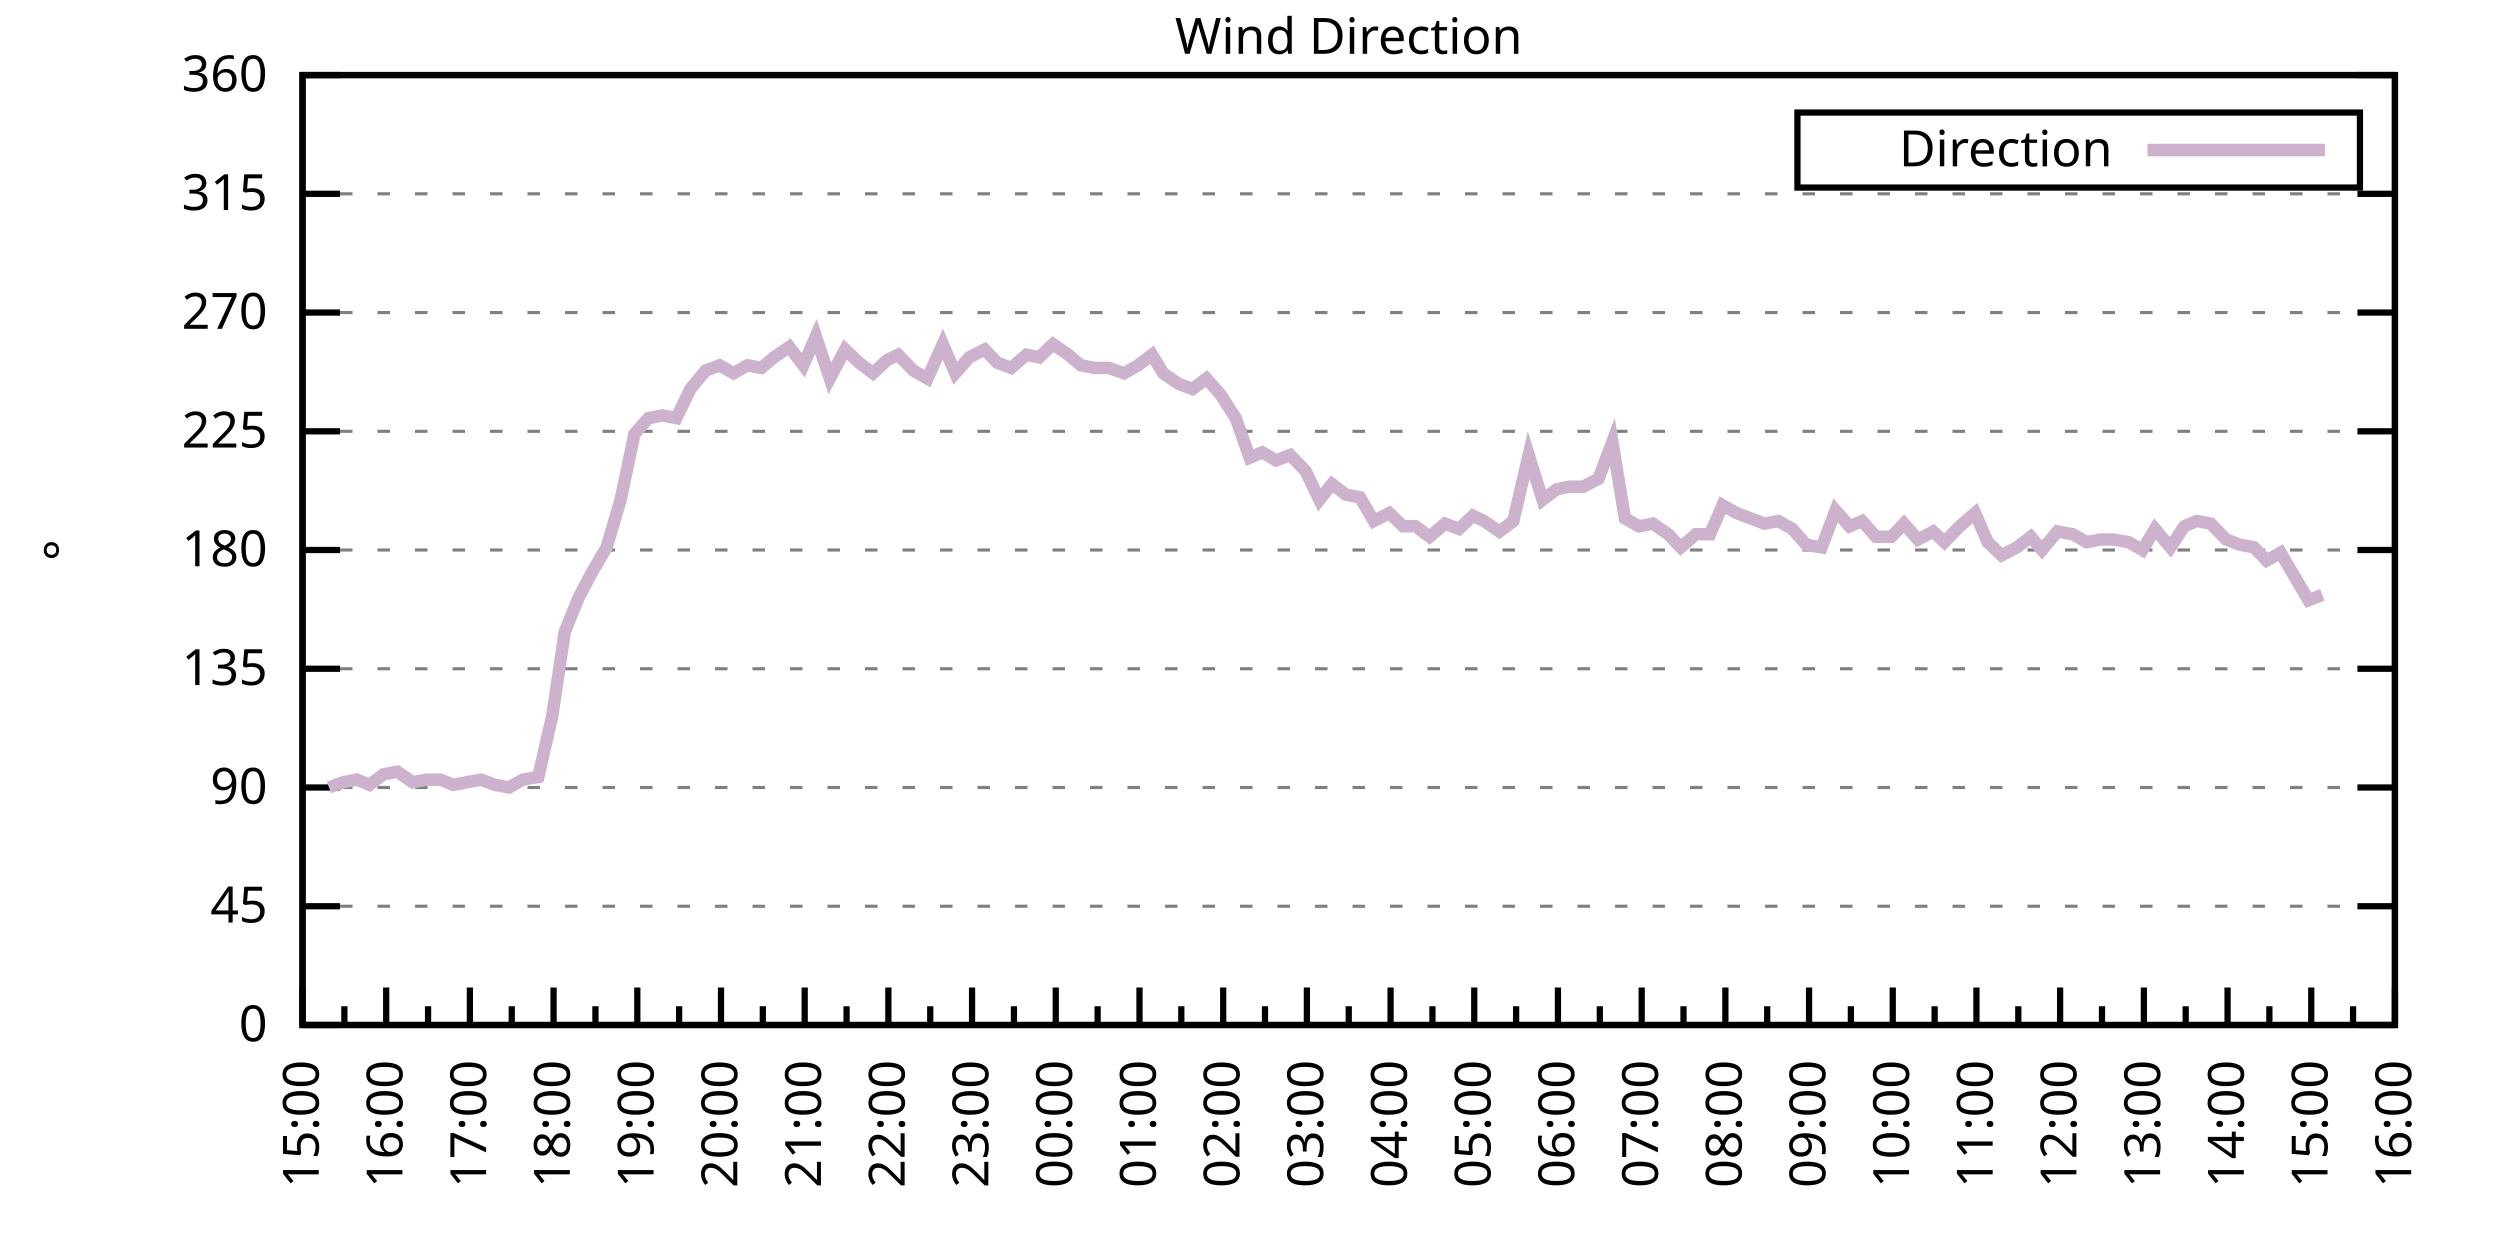
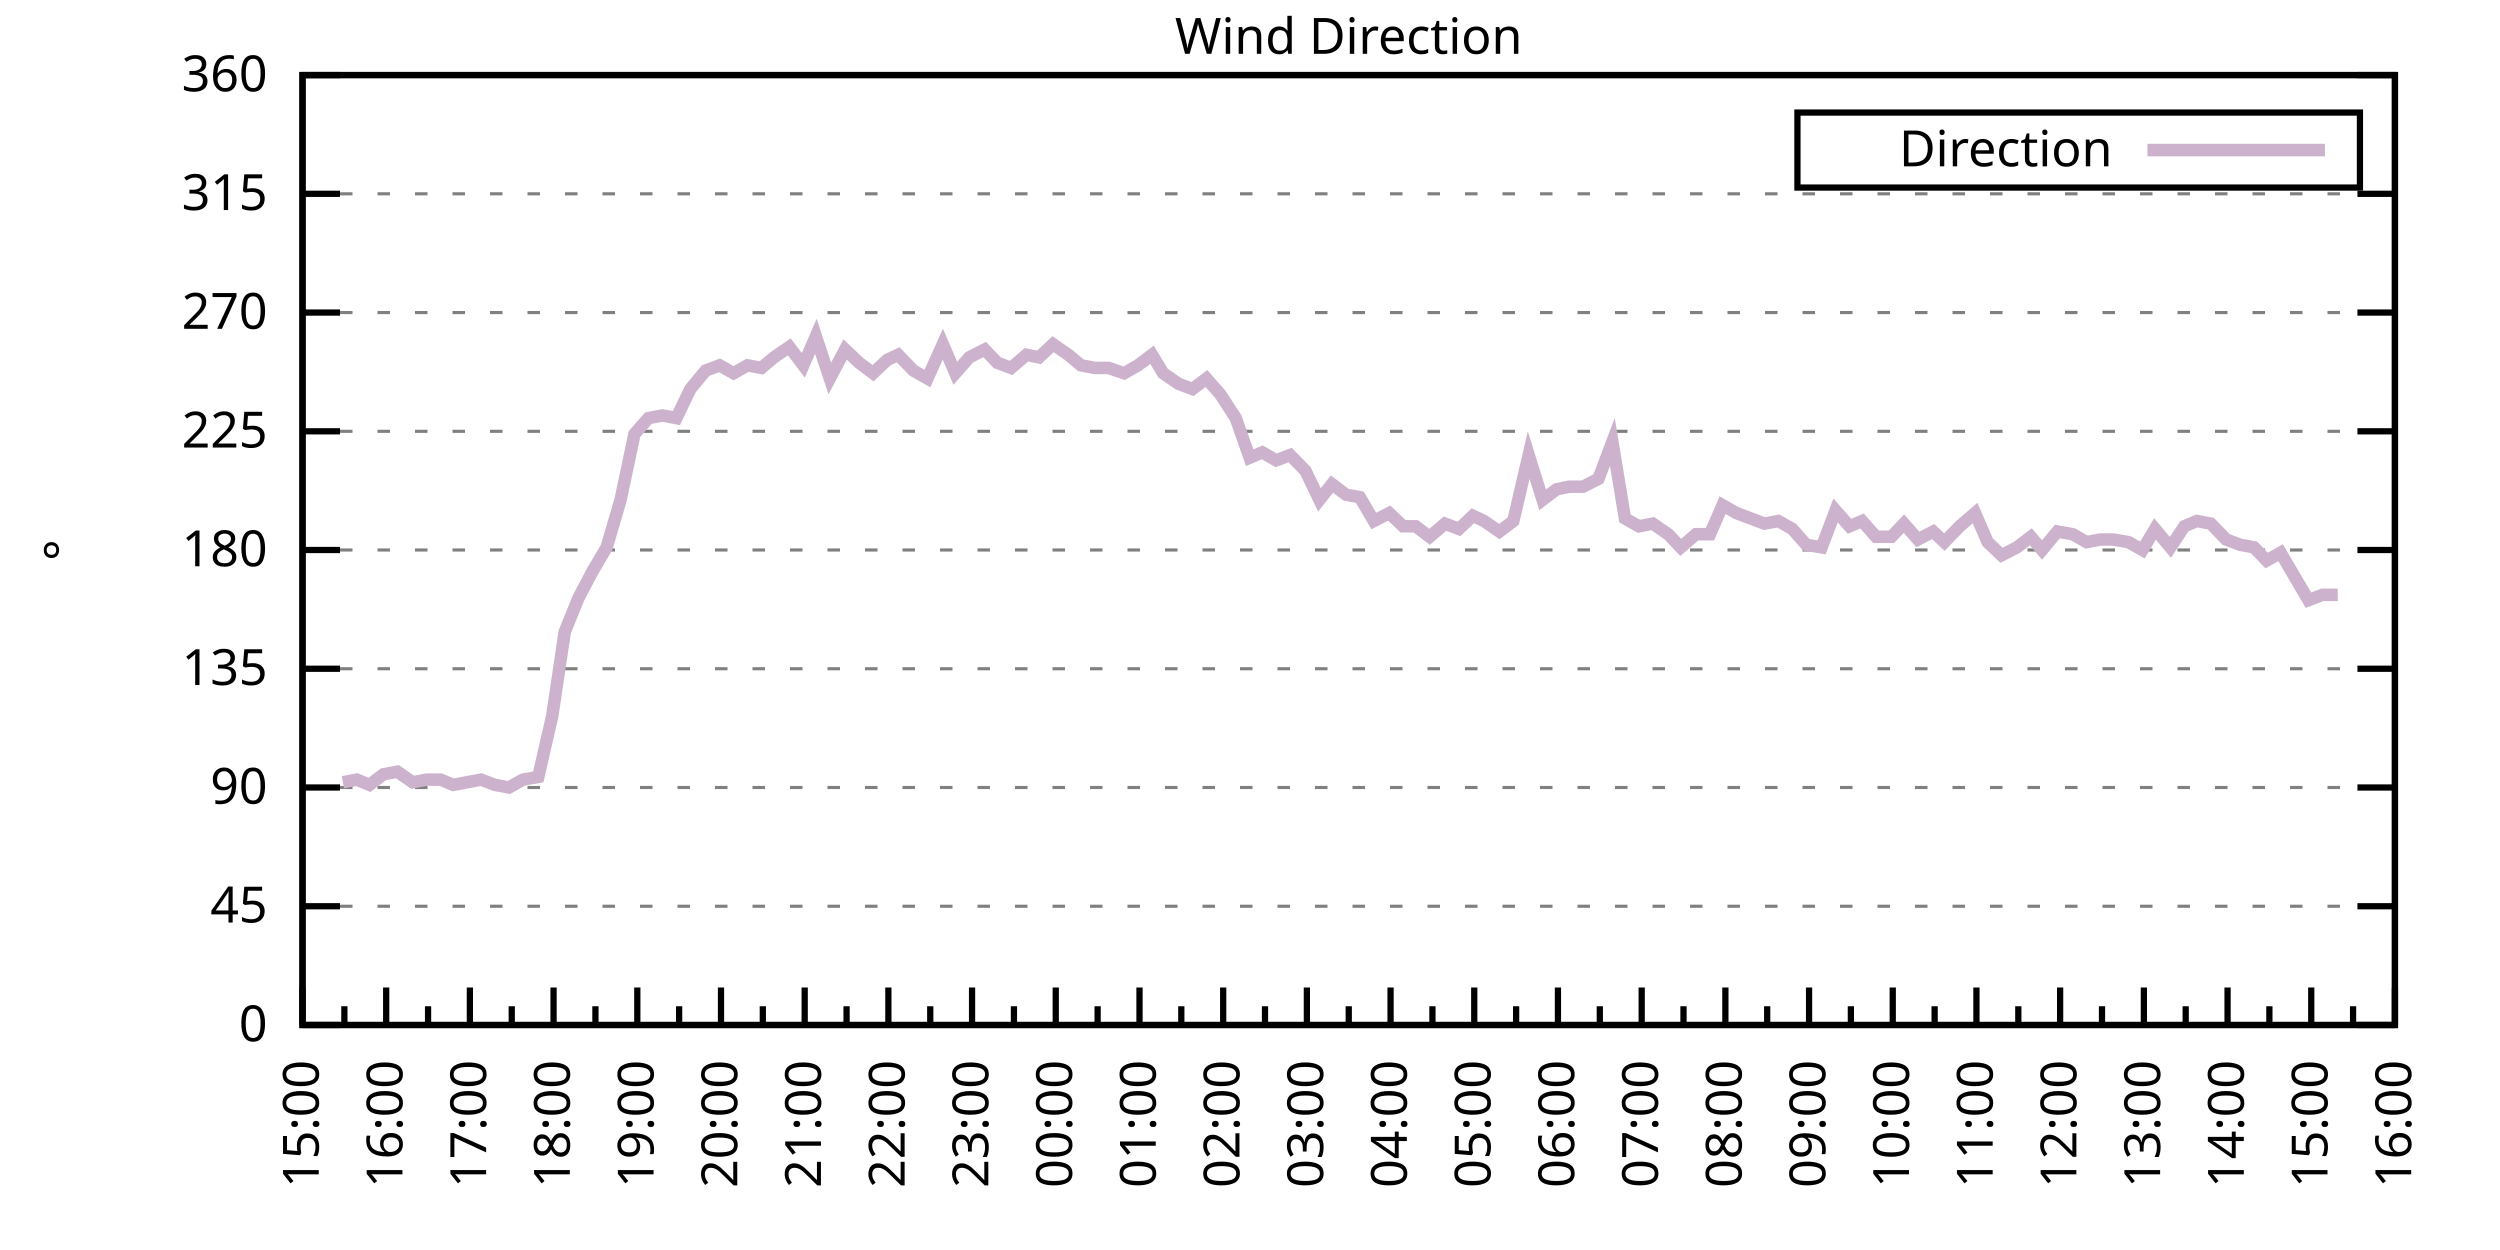
<svg xmlns="http://www.w3.org/2000/svg" xmlns:xlink="http://www.w3.org/1999/xlink" width="400" height="200" viewBox="0 0 400 200">
  <g id="gnuplot_canvas">
    <rect x="0" y="0" width="400" height="200" fill="none" />
    <defs>
      <circle id="gpDot" r="0.5" stroke-width="0.5" stroke="currentColor" />
      <path id="gpPt0" stroke-width="0.333" stroke="currentColor" d="M-1,0 h2 M0,-1 v2" />
      <path id="gpPt1" stroke-width="0.333" stroke="currentColor" d="M-1,-1 L1,1 M1,-1 L-1,1" />
      <path id="gpPt2" stroke-width="0.333" stroke="currentColor" d="M-1,0 L1,0 M0,-1 L0,1 M-1,-1 L1,1 M-1,1 L1,-1" />
      <rect id="gpPt3" stroke-width="0.333" stroke="currentColor" x="-1" y="-1" width="2" height="2" />
      <rect id="gpPt4" stroke-width="0.333" stroke="currentColor" fill="currentColor" x="-1" y="-1" width="2" height="2" />
      <circle id="gpPt5" stroke-width="0.333" stroke="currentColor" cx="0" cy="0" r="1" />
      <use xlink:href="#gpPt5" id="gpPt6" fill="currentColor" stroke="none" />
      <path id="gpPt7" stroke-width="0.333" stroke="currentColor" d="M0,-1.33 L-1.33,0.67 L1.33,0.67 z" />
      <use xlink:href="#gpPt7" id="gpPt8" fill="currentColor" stroke="none" />
      <use xlink:href="#gpPt7" id="gpPt9" stroke="currentColor" transform="rotate(180)" />
      <use xlink:href="#gpPt9" id="gpPt10" fill="currentColor" stroke="none" />
      <use xlink:href="#gpPt3" id="gpPt11" stroke="currentColor" transform="rotate(45)" />
      <use xlink:href="#gpPt11" id="gpPt12" fill="currentColor" stroke="none" />
      <path id="gpPt13" stroke-width="0.333" stroke="currentColor" d="M0,1.330 L1.265,0.411 L0.782,-1.067 L-0.782,-1.076 L-1.265,0.411 z" />
      <use xlink:href="#gpPt13" id="gpPt14" fill="currentColor" stroke="none" />
      <filter id="textbox" filterUnits="objectBoundingBox" x="0" y="0" height="1" width="1">
        <feFlood flood-color="white" flood-opacity="1" result="bgnd" />
        <feComposite in="SourceGraphic" in2="bgnd" operator="atop" />
      </filter>
      <filter id="greybox" filterUnits="objectBoundingBox" x="0" y="0" height="1" width="1">
        <feFlood flood-color="lightgrey" flood-opacity="1" result="grey" />
        <feComposite in="SourceGraphic" in2="grey" operator="atop" />
      </filter>
    </defs>
    <g fill="none" color="white" stroke="currentColor" stroke-width="1.00" stroke-linecap="butt" stroke-linejoin="miter">
</g>
    <g fill="none" color="black" stroke="currentColor" stroke-width="1.00" stroke-linecap="butt" stroke-linejoin="miter">
      <g stroke="none" shape-rendering="crispEdges">
        <polygon fill="rgb(255, 255, 255)" points="48.40,164.00 383.18,164.00 383.18,12.02 48.40,12.02 " />
      </g>
    </g>
    <g fill="none" color="black" stroke="currentColor" stroke-width="1.00" stroke-linecap="butt" stroke-linejoin="miter">
</g>
    <g fill="none" color="black" stroke="black" stroke-width="0.50" stroke-linecap="butt" stroke-linejoin="miter">
</g>
    <g fill="none" color="gray" stroke="currentColor" stroke-width="0.50" stroke-linecap="butt" stroke-linejoin="miter">
      <path stroke="gray" stroke-dasharray="2,4" class="gridline" d="M48.40,164.00 L383.19,164.00  " />
    </g>
    <g fill="none" color="gray" stroke="gray" stroke-width="1.00" stroke-linecap="butt" stroke-linejoin="miter">
</g>
    <g fill="none" color="black" stroke="currentColor" stroke-width="1.00" stroke-linecap="butt" stroke-linejoin="miter">
      <path stroke="black" d="M48.40,164.00 L54.40,164.00 M383.19,164.00 L377.19,164.00  " />
      <g transform="translate(42.80,166.60)" stroke="none" fill="black" font-family="Sans" font-size="8.00" text-anchor="end">
        <text>
          <tspan font-family="Sans"> 0</tspan>
        </text>
      </g>
    </g>
    <g fill="none" color="black" stroke="currentColor" stroke-width="1.00" stroke-linecap="butt" stroke-linejoin="miter">
</g>
    <g fill="none" color="black" stroke="black" stroke-width="0.50" stroke-linecap="butt" stroke-linejoin="miter">
</g>
    <g fill="none" color="gray" stroke="currentColor" stroke-width="0.50" stroke-linecap="butt" stroke-linejoin="miter">
      <path stroke="gray" stroke-dasharray="2,4" class="gridline" d="M48.40,145.00 L383.19,145.00  " />
    </g>
    <g fill="none" color="gray" stroke="gray" stroke-width="1.00" stroke-linecap="butt" stroke-linejoin="miter">
</g>
    <g fill="none" color="black" stroke="currentColor" stroke-width="1.00" stroke-linecap="butt" stroke-linejoin="miter">
      <path stroke="black" d="M48.40,145.00 L54.40,145.00 M383.19,145.00 L377.19,145.00  " />
      <g transform="translate(42.80,147.60)" stroke="none" fill="black" font-family="Sans" font-size="8.00" text-anchor="end">
        <text>
          <tspan font-family="Sans"> 45</tspan>
        </text>
      </g>
    </g>
    <g fill="none" color="black" stroke="currentColor" stroke-width="1.00" stroke-linecap="butt" stroke-linejoin="miter">
</g>
    <g fill="none" color="black" stroke="black" stroke-width="0.50" stroke-linecap="butt" stroke-linejoin="miter">
</g>
    <g fill="none" color="gray" stroke="currentColor" stroke-width="0.50" stroke-linecap="butt" stroke-linejoin="miter">
      <path stroke="gray" stroke-dasharray="2,4" class="gridline" d="M48.40,126.00 L383.19,126.00  " />
    </g>
    <g fill="none" color="gray" stroke="gray" stroke-width="1.00" stroke-linecap="butt" stroke-linejoin="miter">
</g>
    <g fill="none" color="black" stroke="currentColor" stroke-width="1.00" stroke-linecap="butt" stroke-linejoin="miter">
      <path stroke="black" d="M48.40,126.00 L54.40,126.00 M383.19,126.00 L377.19,126.00  " />
      <g transform="translate(42.80,128.60)" stroke="none" fill="black" font-family="Sans" font-size="8.00" text-anchor="end">
        <text>
          <tspan font-family="Sans"> 90</tspan>
        </text>
      </g>
    </g>
    <g fill="none" color="black" stroke="currentColor" stroke-width="1.00" stroke-linecap="butt" stroke-linejoin="miter">
</g>
    <g fill="none" color="black" stroke="black" stroke-width="0.50" stroke-linecap="butt" stroke-linejoin="miter">
</g>
    <g fill="none" color="gray" stroke="currentColor" stroke-width="0.50" stroke-linecap="butt" stroke-linejoin="miter">
      <path stroke="gray" stroke-dasharray="2,4" class="gridline" d="M48.40,107.00 L383.19,107.00  " />
    </g>
    <g fill="none" color="gray" stroke="gray" stroke-width="1.00" stroke-linecap="butt" stroke-linejoin="miter">
</g>
    <g fill="none" color="black" stroke="currentColor" stroke-width="1.00" stroke-linecap="butt" stroke-linejoin="miter">
      <path stroke="black" d="M48.40,107.00 L54.40,107.00 M383.19,107.00 L377.19,107.00  " />
      <g transform="translate(42.80,109.60)" stroke="none" fill="black" font-family="Sans" font-size="8.00" text-anchor="end">
        <text>
          <tspan font-family="Sans"> 135</tspan>
        </text>
      </g>
    </g>
    <g fill="none" color="black" stroke="currentColor" stroke-width="1.00" stroke-linecap="butt" stroke-linejoin="miter">
</g>
    <g fill="none" color="black" stroke="black" stroke-width="0.50" stroke-linecap="butt" stroke-linejoin="miter">
</g>
    <g fill="none" color="gray" stroke="currentColor" stroke-width="0.50" stroke-linecap="butt" stroke-linejoin="miter">
      <path stroke="gray" stroke-dasharray="2,4" class="gridline" d="M48.40,88.00 L383.19,88.00  " />
    </g>
    <g fill="none" color="gray" stroke="gray" stroke-width="1.00" stroke-linecap="butt" stroke-linejoin="miter">
</g>
    <g fill="none" color="black" stroke="currentColor" stroke-width="1.00" stroke-linecap="butt" stroke-linejoin="miter">
      <path stroke="black" d="M48.40,88.00 L54.40,88.00 M383.19,88.00 L377.19,88.00  " />
      <g transform="translate(42.80,90.60)" stroke="none" fill="black" font-family="Sans" font-size="8.00" text-anchor="end">
        <text>
          <tspan font-family="Sans"> 180</tspan>
        </text>
      </g>
    </g>
    <g fill="none" color="black" stroke="currentColor" stroke-width="1.00" stroke-linecap="butt" stroke-linejoin="miter">
</g>
    <g fill="none" color="black" stroke="black" stroke-width="0.50" stroke-linecap="butt" stroke-linejoin="miter">
</g>
    <g fill="none" color="gray" stroke="currentColor" stroke-width="0.50" stroke-linecap="butt" stroke-linejoin="miter">
      <path stroke="gray" stroke-dasharray="2,4" class="gridline" d="M48.40,69.01 L383.19,69.01  " />
    </g>
    <g fill="none" color="gray" stroke="gray" stroke-width="1.00" stroke-linecap="butt" stroke-linejoin="miter">
</g>
    <g fill="none" color="black" stroke="currentColor" stroke-width="1.00" stroke-linecap="butt" stroke-linejoin="miter">
      <path stroke="black" d="M48.40,69.01 L54.40,69.01 M383.19,69.01 L377.19,69.01  " />
      <g transform="translate(42.80,71.61)" stroke="none" fill="black" font-family="Sans" font-size="8.00" text-anchor="end">
        <text>
          <tspan font-family="Sans"> 225</tspan>
        </text>
      </g>
    </g>
    <g fill="none" color="black" stroke="currentColor" stroke-width="1.00" stroke-linecap="butt" stroke-linejoin="miter">
</g>
    <g fill="none" color="black" stroke="black" stroke-width="0.50" stroke-linecap="butt" stroke-linejoin="miter">
</g>
    <g fill="none" color="gray" stroke="currentColor" stroke-width="0.50" stroke-linecap="butt" stroke-linejoin="miter">
      <path stroke="gray" stroke-dasharray="2,4" class="gridline" d="M48.40,50.01 L383.19,50.01  " />
    </g>
    <g fill="none" color="gray" stroke="gray" stroke-width="1.00" stroke-linecap="butt" stroke-linejoin="miter">
</g>
    <g fill="none" color="black" stroke="currentColor" stroke-width="1.00" stroke-linecap="butt" stroke-linejoin="miter">
      <path stroke="black" d="M48.40,50.01 L54.40,50.01 M383.19,50.01 L377.19,50.01  " />
      <g transform="translate(42.80,52.61)" stroke="none" fill="black" font-family="Sans" font-size="8.00" text-anchor="end">
        <text>
          <tspan font-family="Sans"> 270</tspan>
        </text>
      </g>
    </g>
    <g fill="none" color="black" stroke="currentColor" stroke-width="1.00" stroke-linecap="butt" stroke-linejoin="miter">
</g>
    <g fill="none" color="black" stroke="black" stroke-width="0.50" stroke-linecap="butt" stroke-linejoin="miter">
</g>
    <g fill="none" color="gray" stroke="currentColor" stroke-width="0.50" stroke-linecap="butt" stroke-linejoin="miter">
      <path stroke="gray" stroke-dasharray="2,4" class="gridline" d="M48.40,31.01 L383.19,31.01  " />
    </g>
    <g fill="none" color="gray" stroke="gray" stroke-width="1.00" stroke-linecap="butt" stroke-linejoin="miter">
</g>
    <g fill="none" color="black" stroke="currentColor" stroke-width="1.00" stroke-linecap="butt" stroke-linejoin="miter">
      <path stroke="black" d="M48.40,31.01 L54.40,31.01 M383.19,31.01 L377.19,31.01  " />
      <g transform="translate(42.80,33.61)" stroke="none" fill="black" font-family="Sans" font-size="8.00" text-anchor="end">
        <text>
          <tspan font-family="Sans"> 315</tspan>
        </text>
      </g>
    </g>
    <g fill="none" color="black" stroke="currentColor" stroke-width="1.00" stroke-linecap="butt" stroke-linejoin="miter">
</g>
    <g fill="none" color="black" stroke="black" stroke-width="0.50" stroke-linecap="butt" stroke-linejoin="miter">
</g>
    <g fill="none" color="gray" stroke="currentColor" stroke-width="0.50" stroke-linecap="butt" stroke-linejoin="miter">
      <path stroke="gray" stroke-dasharray="2,4" class="gridline" d="M48.40,12.01 L383.19,12.01  " />
    </g>
    <g fill="none" color="gray" stroke="gray" stroke-width="1.00" stroke-linecap="butt" stroke-linejoin="miter">
</g>
    <g fill="none" color="black" stroke="currentColor" stroke-width="1.00" stroke-linecap="butt" stroke-linejoin="miter">
      <path stroke="black" d="M48.40,12.01 L54.40,12.01 M383.19,12.01 L377.19,12.01  " />
      <g transform="translate(42.80,14.61)" stroke="none" fill="black" font-family="Sans" font-size="8.00" text-anchor="end">
        <text>
          <tspan font-family="Sans"> 360</tspan>
        </text>
      </g>
    </g>
    <g fill="none" color="black" stroke="currentColor" stroke-width="1.00" stroke-linecap="butt" stroke-linejoin="miter">
      <path stroke="black" d="M48.40,164.00 L48.40,158.00  " />
      <g transform="translate(51.00,169.60) rotate(270)" stroke="none" fill="black" font-family="Sans" font-size="8.00" text-anchor="end">
        <text>
          <tspan font-family="Sans">15:00</tspan>
        </text>
      </g>
    </g>
    <g fill="none" color="black" stroke="currentColor" stroke-width="1.00" stroke-linecap="butt" stroke-linejoin="miter">
      <path stroke="black" d="M55.10,164.00 L55.10,161.00 M61.79,164.00 L61.79,158.00  " />
      <g transform="translate(64.39,169.60) rotate(270)" stroke="none" fill="black" font-family="Sans" font-size="8.00" text-anchor="end">
        <text>
          <tspan font-family="Sans">16:00</tspan>
        </text>
      </g>
    </g>
    <g fill="none" color="black" stroke="currentColor" stroke-width="1.00" stroke-linecap="butt" stroke-linejoin="miter">
      <path stroke="black" d="M68.49,164.00 L68.49,161.00 M75.18,164.00 L75.18,158.00  " />
      <g transform="translate(77.78,169.60) rotate(270)" stroke="none" fill="black" font-family="Sans" font-size="8.00" text-anchor="end">
        <text>
          <tspan font-family="Sans">17:00</tspan>
        </text>
      </g>
    </g>
    <g fill="none" color="black" stroke="currentColor" stroke-width="1.00" stroke-linecap="butt" stroke-linejoin="miter">
      <path stroke="black" d="M81.88,164.00 L81.88,161.00 M88.57,164.00 L88.57,158.00  " />
      <g transform="translate(91.17,169.60) rotate(270)" stroke="none" fill="black" font-family="Sans" font-size="8.00" text-anchor="end">
        <text>
          <tspan font-family="Sans">18:00</tspan>
        </text>
      </g>
    </g>
    <g fill="none" color="black" stroke="currentColor" stroke-width="1.00" stroke-linecap="butt" stroke-linejoin="miter">
      <path stroke="black" d="M95.27,164.00 L95.27,161.00 M101.97,164.00 L101.97,158.00  " />
      <g transform="translate(104.57,169.60) rotate(270)" stroke="none" fill="black" font-family="Sans" font-size="8.00" text-anchor="end">
        <text>
          <tspan font-family="Sans">19:00</tspan>
        </text>
      </g>
    </g>
    <g fill="none" color="black" stroke="currentColor" stroke-width="1.00" stroke-linecap="butt" stroke-linejoin="miter">
      <path stroke="black" d="M108.66,164.00 L108.66,161.00 M115.36,164.00 L115.36,158.00  " />
      <g transform="translate(117.96,169.60) rotate(270)" stroke="none" fill="black" font-family="Sans" font-size="8.00" text-anchor="end">
        <text>
          <tspan font-family="Sans">20:00</tspan>
        </text>
      </g>
    </g>
    <g fill="none" color="black" stroke="currentColor" stroke-width="1.00" stroke-linecap="butt" stroke-linejoin="miter">
      <path stroke="black" d="M122.05,164.00 L122.05,161.00 M128.75,164.00 L128.75,158.00  " />
      <g transform="translate(131.35,169.60) rotate(270)" stroke="none" fill="black" font-family="Sans" font-size="8.00" text-anchor="end">
        <text>
          <tspan font-family="Sans">21:00</tspan>
        </text>
      </g>
    </g>
    <g fill="none" color="black" stroke="currentColor" stroke-width="1.00" stroke-linecap="butt" stroke-linejoin="miter">
      <path stroke="black" d="M135.45,164.00 L135.45,161.00 M142.14,164.00 L142.14,158.00  " />
      <g transform="translate(144.74,169.60) rotate(270)" stroke="none" fill="black" font-family="Sans" font-size="8.00" text-anchor="end">
        <text>
          <tspan font-family="Sans">22:00</tspan>
        </text>
      </g>
    </g>
    <g fill="none" color="black" stroke="currentColor" stroke-width="1.00" stroke-linecap="butt" stroke-linejoin="miter">
      <path stroke="black" d="M148.84,164.00 L148.84,161.00 M155.53,164.00 L155.53,158.00  " />
      <g transform="translate(158.13,169.60) rotate(270)" stroke="none" fill="black" font-family="Sans" font-size="8.00" text-anchor="end">
        <text>
          <tspan font-family="Sans">23:00</tspan>
        </text>
      </g>
    </g>
    <g fill="none" color="black" stroke="currentColor" stroke-width="1.00" stroke-linecap="butt" stroke-linejoin="miter">
      <path stroke="black" d="M162.23,164.00 L162.23,161.00 M168.92,164.00 L168.92,158.00  " />
      <g transform="translate(171.52,169.60) rotate(270)" stroke="none" fill="black" font-family="Sans" font-size="8.00" text-anchor="end">
        <text>
          <tspan font-family="Sans">00:00</tspan>
        </text>
      </g>
    </g>
    <g fill="none" color="black" stroke="currentColor" stroke-width="1.00" stroke-linecap="butt" stroke-linejoin="miter">
      <path stroke="black" d="M175.62,164.00 L175.62,161.00 M182.32,164.00 L182.32,158.00  " />
      <g transform="translate(184.92,169.60) rotate(270)" stroke="none" fill="black" font-family="Sans" font-size="8.00" text-anchor="end">
        <text>
          <tspan font-family="Sans">01:00</tspan>
        </text>
      </g>
    </g>
    <g fill="none" color="black" stroke="currentColor" stroke-width="1.00" stroke-linecap="butt" stroke-linejoin="miter">
      <path stroke="black" d="M189.01,164.00 L189.01,161.00 M195.71,164.00 L195.71,158.00  " />
      <g transform="translate(198.31,169.60) rotate(270)" stroke="none" fill="black" font-family="Sans" font-size="8.00" text-anchor="end">
        <text>
          <tspan font-family="Sans">02:00</tspan>
        </text>
      </g>
    </g>
    <g fill="none" color="black" stroke="currentColor" stroke-width="1.00" stroke-linecap="butt" stroke-linejoin="miter">
      <path stroke="black" d="M202.40,164.00 L202.40,161.00 M209.10,164.00 L209.10,158.00  " />
      <g transform="translate(211.70,169.60) rotate(270)" stroke="none" fill="black" font-family="Sans" font-size="8.00" text-anchor="end">
        <text>
          <tspan font-family="Sans">03:00</tspan>
        </text>
      </g>
    </g>
    <g fill="none" color="black" stroke="currentColor" stroke-width="1.00" stroke-linecap="butt" stroke-linejoin="miter">
      <path stroke="black" d="M215.80,164.00 L215.80,161.00 M222.49,164.00 L222.49,158.00  " />
      <g transform="translate(225.09,169.60) rotate(270)" stroke="none" fill="black" font-family="Sans" font-size="8.00" text-anchor="end">
        <text>
          <tspan font-family="Sans">04:00</tspan>
        </text>
      </g>
    </g>
    <g fill="none" color="black" stroke="currentColor" stroke-width="1.00" stroke-linecap="butt" stroke-linejoin="miter">
      <path stroke="black" d="M229.19,164.00 L229.19,161.00 M235.88,164.00 L235.88,158.00  " />
      <g transform="translate(238.48,169.60) rotate(270)" stroke="none" fill="black" font-family="Sans" font-size="8.00" text-anchor="end">
        <text>
          <tspan font-family="Sans">05:00</tspan>
        </text>
      </g>
    </g>
    <g fill="none" color="black" stroke="currentColor" stroke-width="1.00" stroke-linecap="butt" stroke-linejoin="miter">
      <path stroke="black" d="M242.58,164.00 L242.58,161.00 M249.27,164.00 L249.27,158.00  " />
      <g transform="translate(251.87,169.60) rotate(270)" stroke="none" fill="black" font-family="Sans" font-size="8.00" text-anchor="end">
        <text>
          <tspan font-family="Sans">06:00</tspan>
        </text>
      </g>
    </g>
    <g fill="none" color="black" stroke="currentColor" stroke-width="1.00" stroke-linecap="butt" stroke-linejoin="miter">
      <path stroke="black" d="M255.97,164.00 L255.97,161.00 M262.67,164.00 L262.67,158.00  " />
      <g transform="translate(265.27,169.60) rotate(270)" stroke="none" fill="black" font-family="Sans" font-size="8.00" text-anchor="end">
        <text>
          <tspan font-family="Sans">07:00</tspan>
        </text>
      </g>
    </g>
    <g fill="none" color="black" stroke="currentColor" stroke-width="1.00" stroke-linecap="butt" stroke-linejoin="miter">
      <path stroke="black" d="M269.36,164.00 L269.36,161.00 M276.06,164.00 L276.06,158.00  " />
      <g transform="translate(278.66,169.60) rotate(270)" stroke="none" fill="black" font-family="Sans" font-size="8.00" text-anchor="end">
        <text>
          <tspan font-family="Sans">08:00</tspan>
        </text>
      </g>
    </g>
    <g fill="none" color="black" stroke="currentColor" stroke-width="1.00" stroke-linecap="butt" stroke-linejoin="miter">
      <path stroke="black" d="M282.75,164.00 L282.75,161.00 M289.45,164.00 L289.45,158.00  " />
      <g transform="translate(292.05,169.60) rotate(270)" stroke="none" fill="black" font-family="Sans" font-size="8.00" text-anchor="end">
        <text>
          <tspan font-family="Sans">09:00</tspan>
        </text>
      </g>
    </g>
    <g fill="none" color="black" stroke="currentColor" stroke-width="1.00" stroke-linecap="butt" stroke-linejoin="miter">
      <path stroke="black" d="M296.14,164.00 L296.14,161.00 M302.84,164.00 L302.84,158.00  " />
      <g transform="translate(305.44,169.60) rotate(270)" stroke="none" fill="black" font-family="Sans" font-size="8.00" text-anchor="end">
        <text>
          <tspan font-family="Sans">10:00</tspan>
        </text>
      </g>
    </g>
    <g fill="none" color="black" stroke="currentColor" stroke-width="1.00" stroke-linecap="butt" stroke-linejoin="miter">
      <path stroke="black" d="M309.54,164.00 L309.54,161.00 M316.23,164.00 L316.23,158.00  " />
      <g transform="translate(318.83,169.60) rotate(270)" stroke="none" fill="black" font-family="Sans" font-size="8.00" text-anchor="end">
        <text>
          <tspan font-family="Sans">11:00</tspan>
        </text>
      </g>
    </g>
    <g fill="none" color="black" stroke="currentColor" stroke-width="1.00" stroke-linecap="butt" stroke-linejoin="miter">
      <path stroke="black" d="M322.93,164.00 L322.93,161.00 M329.62,164.00 L329.62,158.00  " />
      <g transform="translate(332.22,169.60) rotate(270)" stroke="none" fill="black" font-family="Sans" font-size="8.00" text-anchor="end">
        <text>
          <tspan font-family="Sans">12:00</tspan>
        </text>
      </g>
    </g>
    <g fill="none" color="black" stroke="currentColor" stroke-width="1.00" stroke-linecap="butt" stroke-linejoin="miter">
      <path stroke="black" d="M336.32,164.00 L336.32,161.00 M343.02,164.00 L343.02,158.00  " />
      <g transform="translate(345.62,169.60) rotate(270)" stroke="none" fill="black" font-family="Sans" font-size="8.00" text-anchor="end">
        <text>
          <tspan font-family="Sans">13:00</tspan>
        </text>
      </g>
    </g>
    <g fill="none" color="black" stroke="currentColor" stroke-width="1.00" stroke-linecap="butt" stroke-linejoin="miter">
      <path stroke="black" d="M349.71,164.00 L349.71,161.00 M356.41,164.00 L356.41,158.00  " />
      <g transform="translate(359.01,169.60) rotate(270)" stroke="none" fill="black" font-family="Sans" font-size="8.00" text-anchor="end">
        <text>
          <tspan font-family="Sans">14:00</tspan>
        </text>
      </g>
    </g>
    <g fill="none" color="black" stroke="currentColor" stroke-width="1.00" stroke-linecap="butt" stroke-linejoin="miter">
      <path stroke="black" d="M363.10,164.00 L363.10,161.00 M369.80,164.00 L369.80,158.00  " />
      <g transform="translate(372.40,169.60) rotate(270)" stroke="none" fill="black" font-family="Sans" font-size="8.00" text-anchor="end">
        <text>
          <tspan font-family="Sans">15:00</tspan>
        </text>
      </g>
    </g>
    <g fill="none" color="black" stroke="currentColor" stroke-width="1.00" stroke-linecap="butt" stroke-linejoin="miter">
      <path stroke="black" d="M376.49,164.00 L376.49,161.00 M383.19,164.00 L383.19,158.00  " />
      <g transform="translate(385.79,169.60) rotate(270)" stroke="none" fill="black" font-family="Sans" font-size="8.00" text-anchor="end">
        <text>
          <tspan font-family="Sans">16:00</tspan>
        </text>
      </g>
    </g>
    <g fill="none" color="black" stroke="currentColor" stroke-width="1.00" stroke-linecap="butt" stroke-linejoin="miter">
</g>
    <g fill="none" color="black" stroke="currentColor" stroke-width="1.00" stroke-linecap="butt" stroke-linejoin="miter">
      <path stroke="black" d="M48.40,12.01 L48.40,164.00 L383.19,164.00 L383.19,12.01 L48.40,12.01 Z  " />
    </g>
    <g fill="none" color="black" stroke="currentColor" stroke-width="1.00" stroke-linecap="butt" stroke-linejoin="miter">
      <g transform="translate(12.80,88.01) rotate(270)" stroke="none" fill="black" font-family="Sans" font-size="8.00" text-anchor="middle">
        <text>
          <tspan font-family="Sans">°</tspan>
        </text>
      </g>
    </g>
    <g fill="none" color="black" stroke="currentColor" stroke-width="1.00" stroke-linecap="butt" stroke-linejoin="miter">
</g>
    <g fill="none" color="black" stroke="currentColor" stroke-width="1.00" stroke-linecap="butt" stroke-linejoin="miter">
      <path stroke="black" d="M287.59,30.01 L287.59,18.01 L377.59,18.01 L377.59,30.01 L287.59,30.01 Z  " />
    </g>
    <g id="Wind_direction_plot_1">
      <g fill="none" color="white" stroke="black" stroke-width="2.00" stroke-linecap="butt" stroke-linejoin="miter">
</g>
      <g fill="none" color="black" stroke="currentColor" stroke-width="2.00" stroke-linecap="butt" stroke-linejoin="miter">
        <g transform="translate(337.99,26.61)" stroke="none" fill="black" font-family="Sans" font-size="8.00" text-anchor="end">
          <text>
            <tspan font-family="Sans">Direction</tspan>
          </text>
        </g>
      </g>
      <g fill="none" color="black" stroke="currentColor" stroke-width="2.00" stroke-linecap="butt" stroke-linejoin="miter">
-         <path stroke="rgb(204, 178, 204)" d="M343.59,24.01 L371.99,24.01 M52.64,126.00 L54.87,125.16 L57.10,124.74 L59.11,125.58 L61.35,123.89 L63.58,123.47   L66.03,125.16 L68.26,124.74 L70.50,124.74 L72.50,125.58 L74.74,125.16 L76.97,124.74 L79.20,125.58 L81.43,126.00   L83.66,124.74 L86.12,124.31 L88.35,114.60 L90.36,101.09 L92.59,95.60 L94.82,91.38 L97.06,87.58 L99.29,79.98   L101.52,69.43 L103.75,66.90 L105.98,66.47 L108.22,66.90 L110.45,62.25 L112.90,59.30 L115.13,58.45 L117.37,59.72   L119.60,58.45 L121.83,58.87 L123.84,57.18 L126.29,55.50 L128.53,58.45 L130.54,53.81 L132.77,60.56 L135.22,55.92   L137.45,58.03 L139.69,59.72 L141.92,57.61 L143.70,56.76 L146.16,59.30 L148.39,60.56 L150.85,55.07 L152.85,59.72   L155.09,57.18 L157.54,55.92 L159.55,58.03 L161.78,58.87 L164.24,56.76 L166.25,57.18 L168.48,55.07 L170.93,56.76   L172.94,58.45 L175.17,58.87 L177.41,58.87 L179.86,59.72 L182.09,58.45 L184.32,56.76 L186.11,59.72 L188.57,61.41   L190.80,62.25 L193.03,60.56 L195.26,63.10 L197.72,66.90 L199.95,73.23 L201.96,72.38 L204.19,73.65 L206.42,72.81   L208.88,75.34 L211.11,79.98 L213.12,77.45 L215.35,79.14 L217.58,79.56 L219.81,83.36 L222.27,82.09 L224.50,84.21   L226.51,84.21 L228.74,85.89 L231.20,83.78 L233.43,84.63 L235.66,82.52 L237.44,83.36 L239.90,85.05 L242.13,83.36   L244.59,72.81 L246.82,79.98 L249.05,78.29 L251.06,77.87 L253.29,77.87 L255.75,76.61 L257.98,70.70 L259.99,82.94   L262.22,84.21 L264.45,83.78 L266.91,85.47 L268.92,87.58 L271.37,85.47 L273.60,85.47 L275.61,80.83 L277.84,82.09   L282.31,83.78 L284.54,83.36 L286.77,84.63 L289.00,87.16 L291.46,87.58 L293.69,81.67 L295.92,84.21 L297.93,83.36   L300.16,85.89 L302.62,85.89 L304.63,83.78 L306.86,86.32 L309.31,85.05 L311.10,86.74 L313.55,84.21 L316.01,82.09   L318.02,86.74 L320.25,88.85 L322.70,87.58 L324.94,85.89 L326.72,88.00 L329.18,85.05 L331.63,85.47 L333.86,86.74   L336.10,86.32 L338.10,86.32 L340.56,86.74 L342.79,88.00 L344.80,84.63 L347.26,87.58 L349.49,84.21 L351.50,83.36   L353.73,83.78 L356.18,86.32 L358.42,87.16 L360.65,87.58 L362.66,89.69 L364.89,88.43 L367.12,92.23 L369.35,96.03   L371.58,95.18  " />
+         <path stroke="rgb(204, 178, 204)" d="M343.59,24.01 L371.99,24.01 M54.87,125.16 L57.10,124.74 L59.11,125.58 L61.35,123.89 L63.58,123.47 L66.03,125.16   L68.26,124.74 L70.50,124.74 L72.50,125.58 L74.74,125.16 L76.97,124.74 L79.20,125.58 L81.43,126.00 L83.66,124.74   L86.12,124.31 L88.35,114.60 L90.36,101.09 L92.59,95.60 L94.82,91.38 L97.06,87.58 L99.29,79.98 L101.52,69.43   L103.75,66.90 L105.98,66.47 L108.22,66.90 L110.45,62.25 L112.90,59.30 L115.13,58.45 L117.37,59.72 L119.60,58.45   L121.83,58.87 L123.84,57.18 L126.29,55.50 L128.53,58.45 L130.54,53.81 L132.77,60.56 L135.22,55.92 L137.45,58.03   L139.69,59.72 L141.92,57.61 L143.70,56.76 L146.16,59.30 L148.39,60.56 L150.85,55.07 L152.85,59.72 L155.09,57.18   L157.54,55.92 L159.55,58.03 L161.78,58.87 L164.24,56.76 L166.25,57.18 L168.48,55.07 L170.93,56.76 L172.94,58.45   L175.17,58.87 L177.41,58.87 L179.86,59.72 L182.09,58.45 L184.32,56.76 L186.11,59.72 L188.57,61.41 L190.80,62.25   L193.03,60.56 L195.26,63.10 L197.72,66.90 L199.95,73.23 L201.96,72.38 L204.19,73.65 L206.42,72.81 L208.88,75.34   L211.11,79.98 L213.12,77.45 L215.35,79.14 L217.58,79.56 L219.81,83.36 L222.27,82.09 L224.50,84.21 L226.51,84.21   L228.74,85.89 L231.20,83.78 L233.43,84.63 L235.66,82.52 L237.44,83.36 L239.90,85.05 L242.13,83.36 L244.59,72.81   L246.82,79.98 L249.05,78.29 L251.06,77.87 L253.29,77.87 L255.75,76.61 L257.98,70.70 L259.99,82.94 L262.22,84.21   L264.45,83.78 L266.91,85.47 L268.92,87.58 L271.37,85.47 L273.60,85.47 L275.61,80.83 L277.84,82.09 L282.31,83.78   L284.54,83.36 L286.77,84.63 L289.00,87.16 L291.46,87.58 L293.69,81.67 L295.92,84.21 L297.93,83.36 L300.16,85.89   L302.62,85.89 L304.63,83.78 L306.86,86.32 L309.31,85.05 L311.10,86.74 L313.55,84.21 L316.01,82.09 L318.02,86.74   L320.25,88.85 L322.70,87.58 L324.94,85.89 L326.72,88.00 L329.18,85.05 L331.63,85.47 L333.86,86.74 L336.10,86.32   L338.10,86.32 L340.56,86.74 L342.79,88.00 L344.80,84.63 L347.26,87.58 L349.49,84.21 L351.50,83.36 L353.73,83.78   L356.18,86.32 L358.42,87.16 L360.65,87.58 L362.66,89.69 L364.89,88.43 L367.12,92.23 L369.35,96.03 L371.58,95.18   L374.04,95.18  " />
      </g>
    </g>
    <g fill="none" color="black" stroke="currentColor" stroke-width="2.00" stroke-linecap="butt" stroke-linejoin="miter">
</g>
    <g fill="none" color="black" stroke="black" stroke-width="1.00" stroke-linecap="butt" stroke-linejoin="miter">
</g>
    <g fill="none" color="black" stroke="currentColor" stroke-width="1.00" stroke-linecap="butt" stroke-linejoin="miter">
      <path stroke="black" d="M48.40,12.01 L48.40,164.00 L383.19,164.00 L383.19,12.01 L48.40,12.01 Z  " />
    </g>
    <g fill="none" color="black" stroke="currentColor" stroke-width="1.00" stroke-linecap="butt" stroke-linejoin="miter">
      <g transform="translate(215.79,8.61)" stroke="none" fill="black" font-family="Sans" font-size="8.00" text-anchor="middle">
        <text>
          <tspan font-family="Sans">Wind Direction</tspan>
        </text>
      </g>
    </g>
    <g fill="none" color="black" stroke="currentColor" stroke-width="1.00" stroke-linecap="butt" stroke-linejoin="miter">
</g>
  </g>
</svg>
